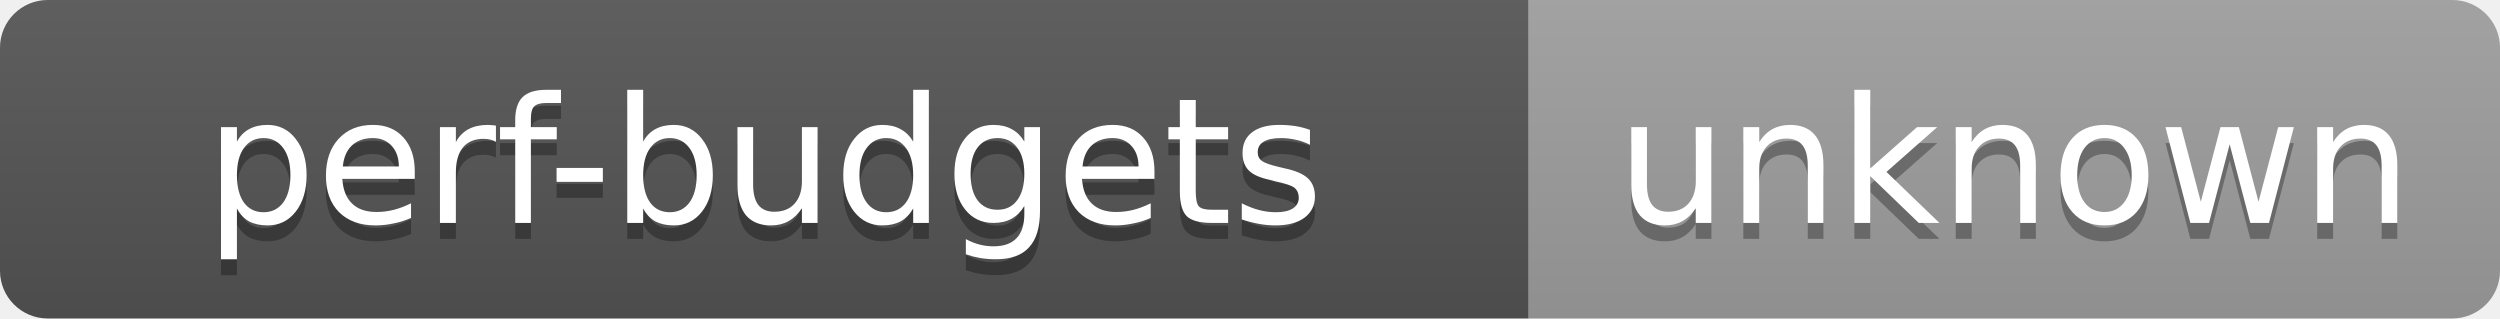
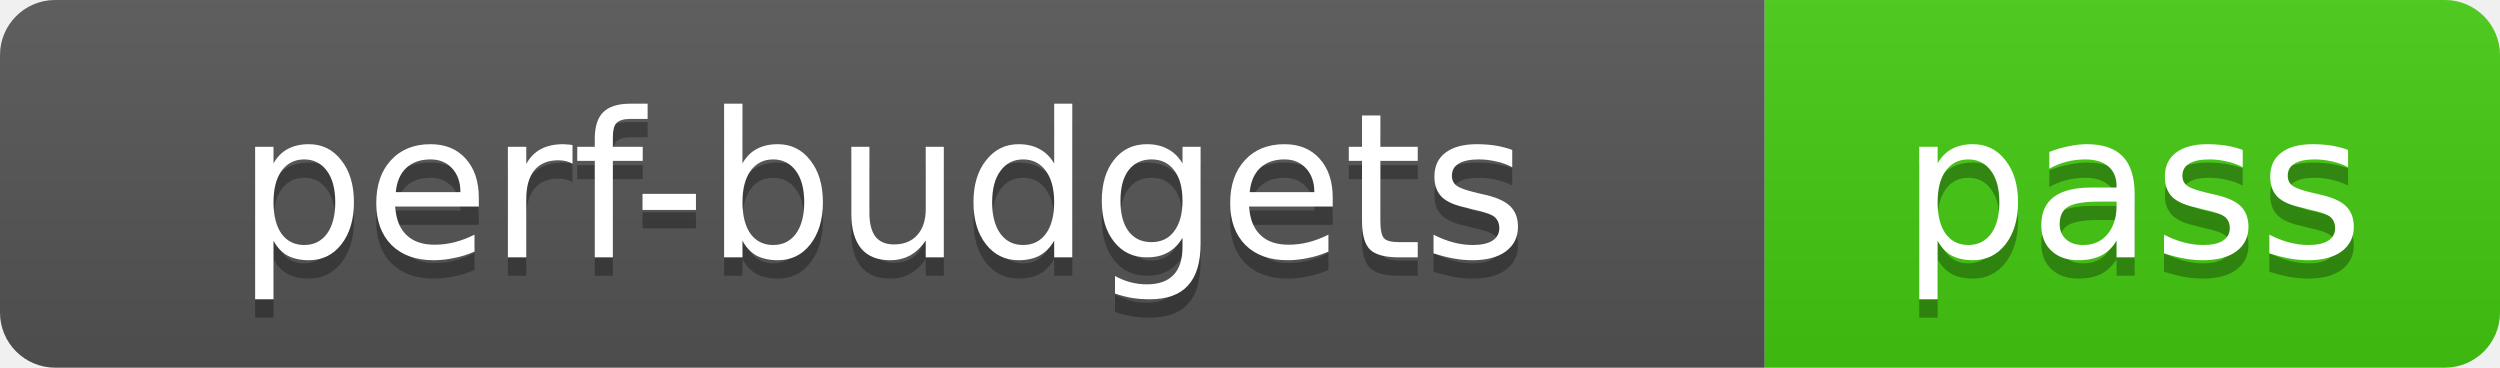
- <svg xmlns="http://www.w3.org/2000/svg" width="157" height="20" role="img" aria-label="perf-budgets: unknown">
+ <svg xmlns="http://www.w3.org/2000/svg" width="136" height="20" role="img" aria-label="perf-budgets: pass">
  <linearGradient id="s" x2="0" y2="100%">
    <stop offset="0" stop-color="#bbb" stop-opacity=".1" />
    <stop offset="1" stop-opacity=".1" />
  </linearGradient>
  <clipPath id="r">
-     <rect width="157" height="20" rx="3" fill="#fff" />
+     <rect width="136" height="20" rx="3" fill="#fff" />
  </clipPath>
  <g clip-path="url(#r)">
    <rect width="96" height="20" fill="#555" />
-     <rect x="96" width="61" height="20" fill="#9f9f9f" />
-     <rect width="157" height="20" fill="url(#s)" />
+     <rect x="96" width="40" height="20" fill="#4c1" />
+     <rect width="136" height="20" fill="url(#s)" />
  </g>
  <g fill="#fff" text-anchor="middle" font-family="Verdana,Geneva,DejaVu Sans,sans-serif" font-size="11">
    <text x="48" y="15" fill="#010101" fill-opacity=".3">perf-budgets</text>
    <text x="48" y="14">perf-budgets</text>
-     <text x="126.5" y="15" fill="#010101" fill-opacity=".3">unknown</text>
-     <text x="126.5" y="14">unknown</text>
+     <text x="116" y="15" fill="#010101" fill-opacity=".3">pass</text>
+     <text x="116" y="14">pass</text>
  </g>
</svg>
